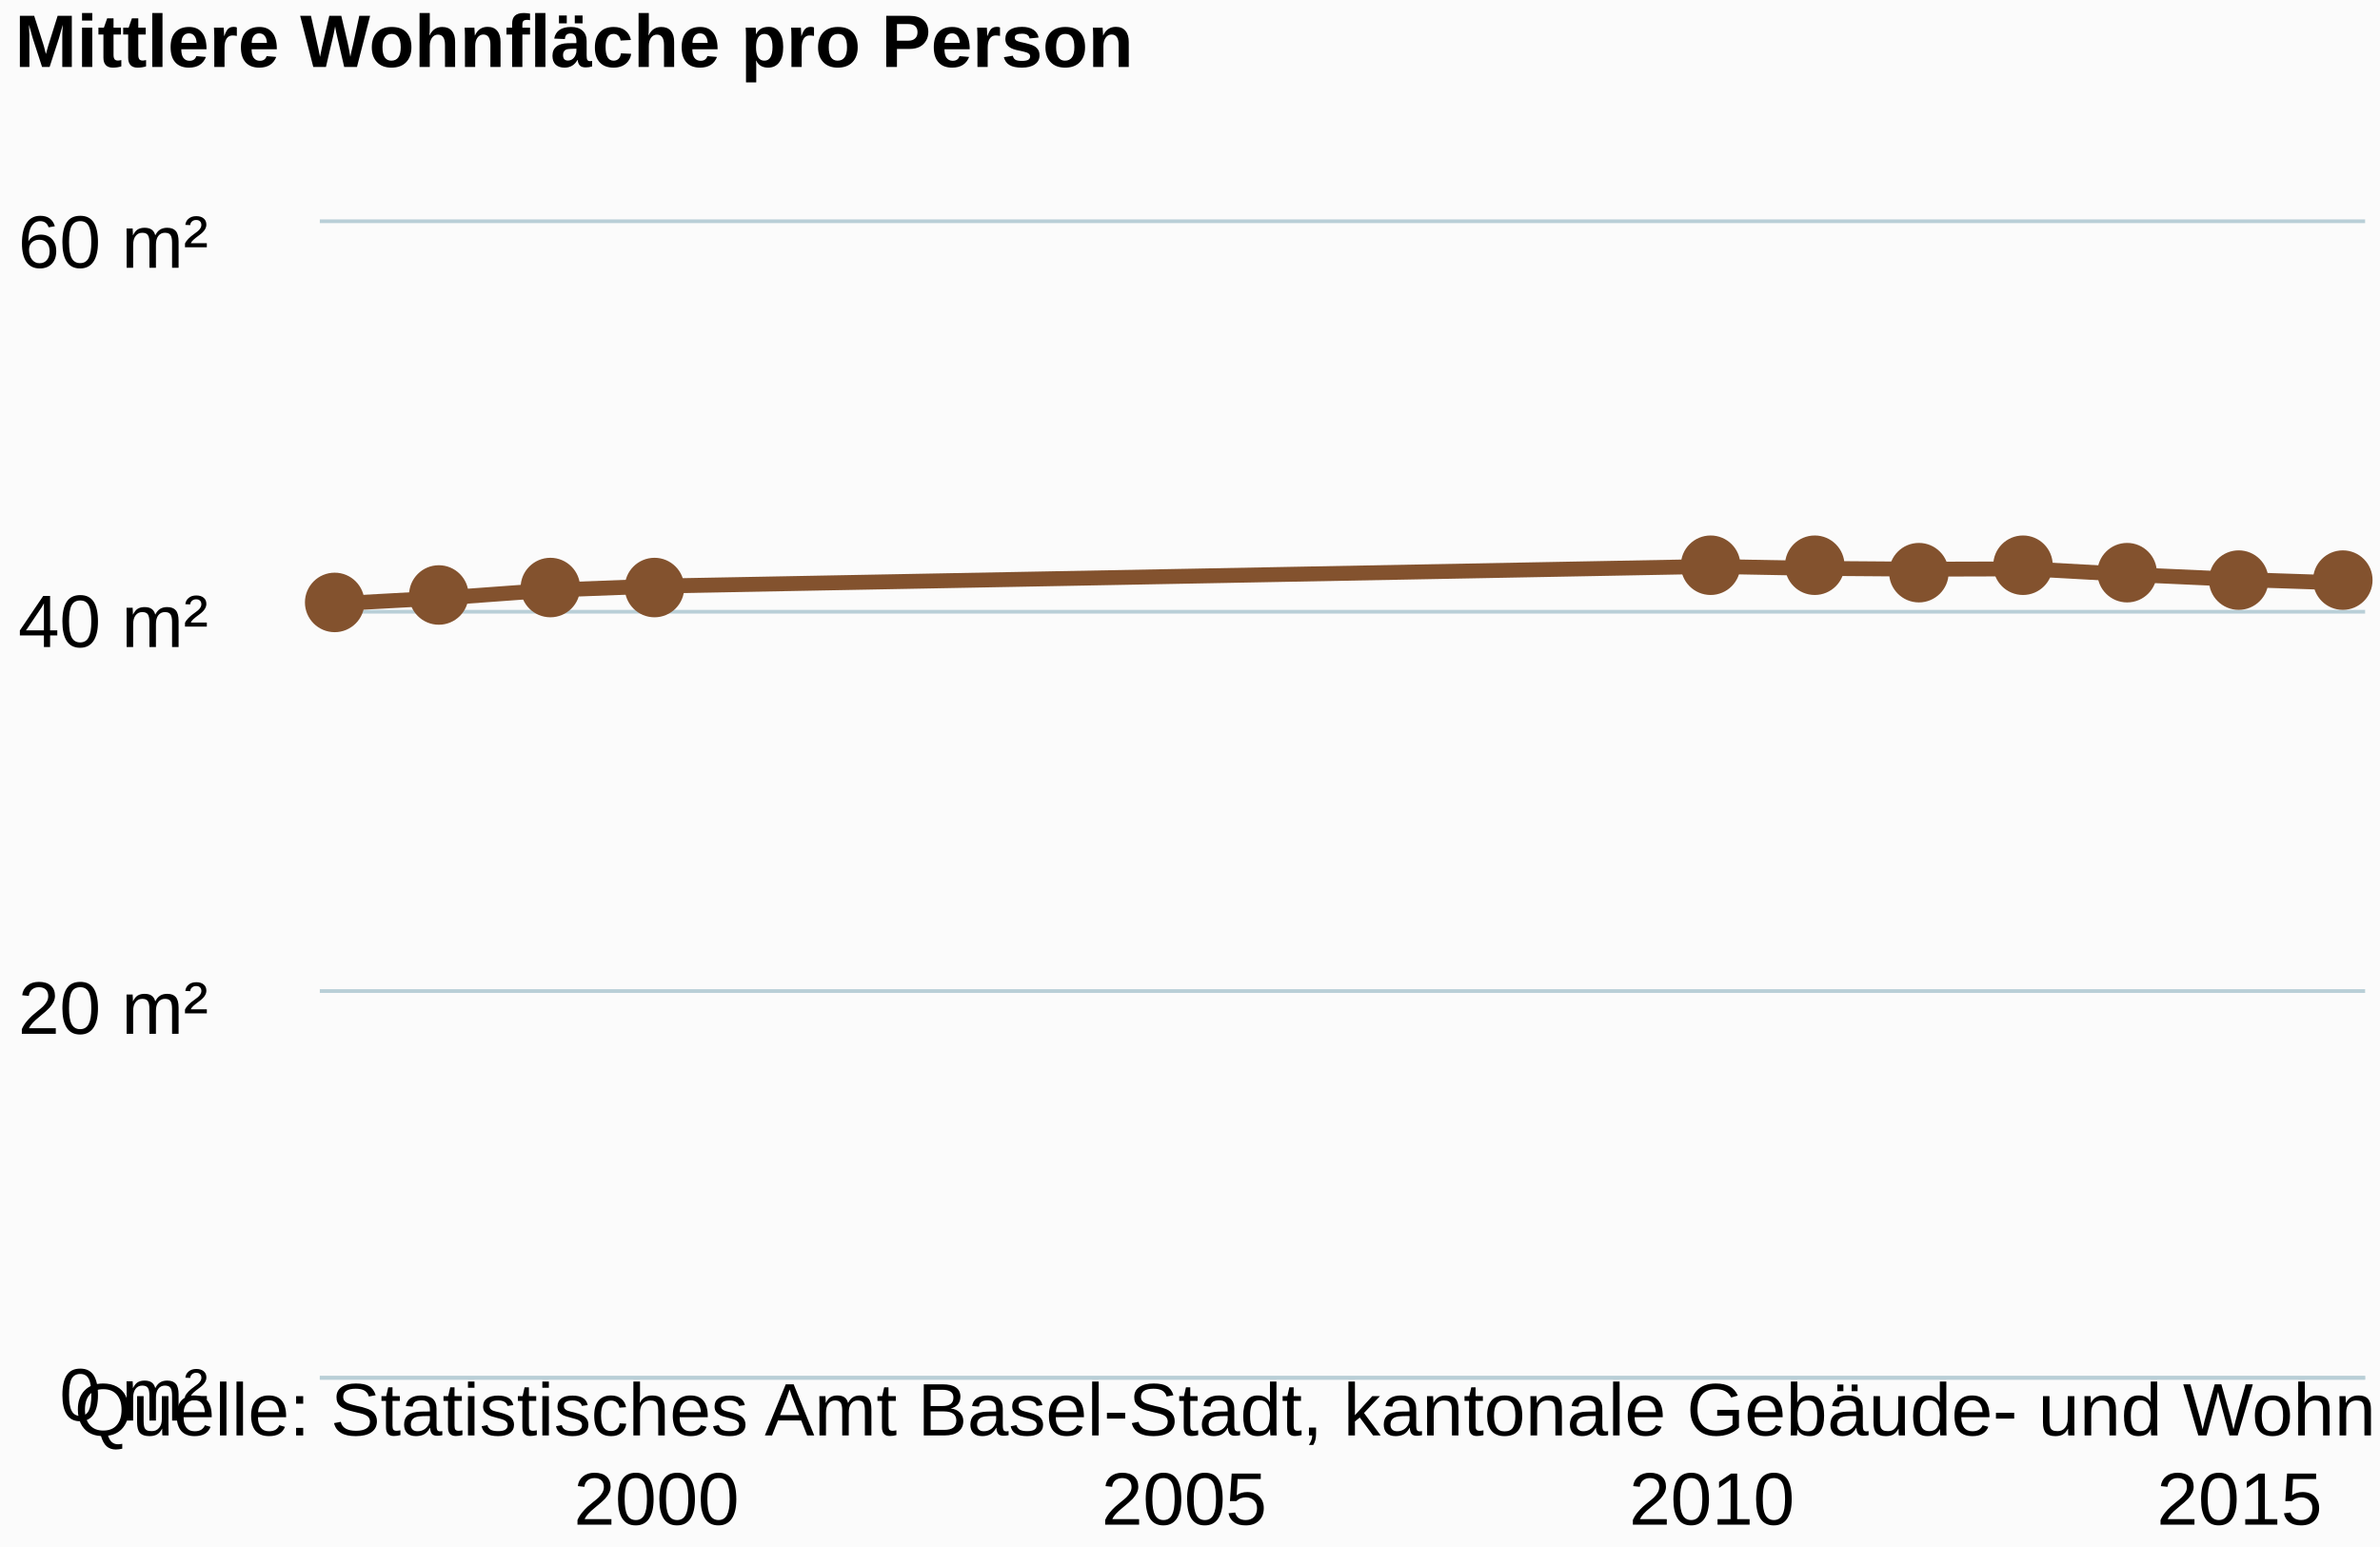
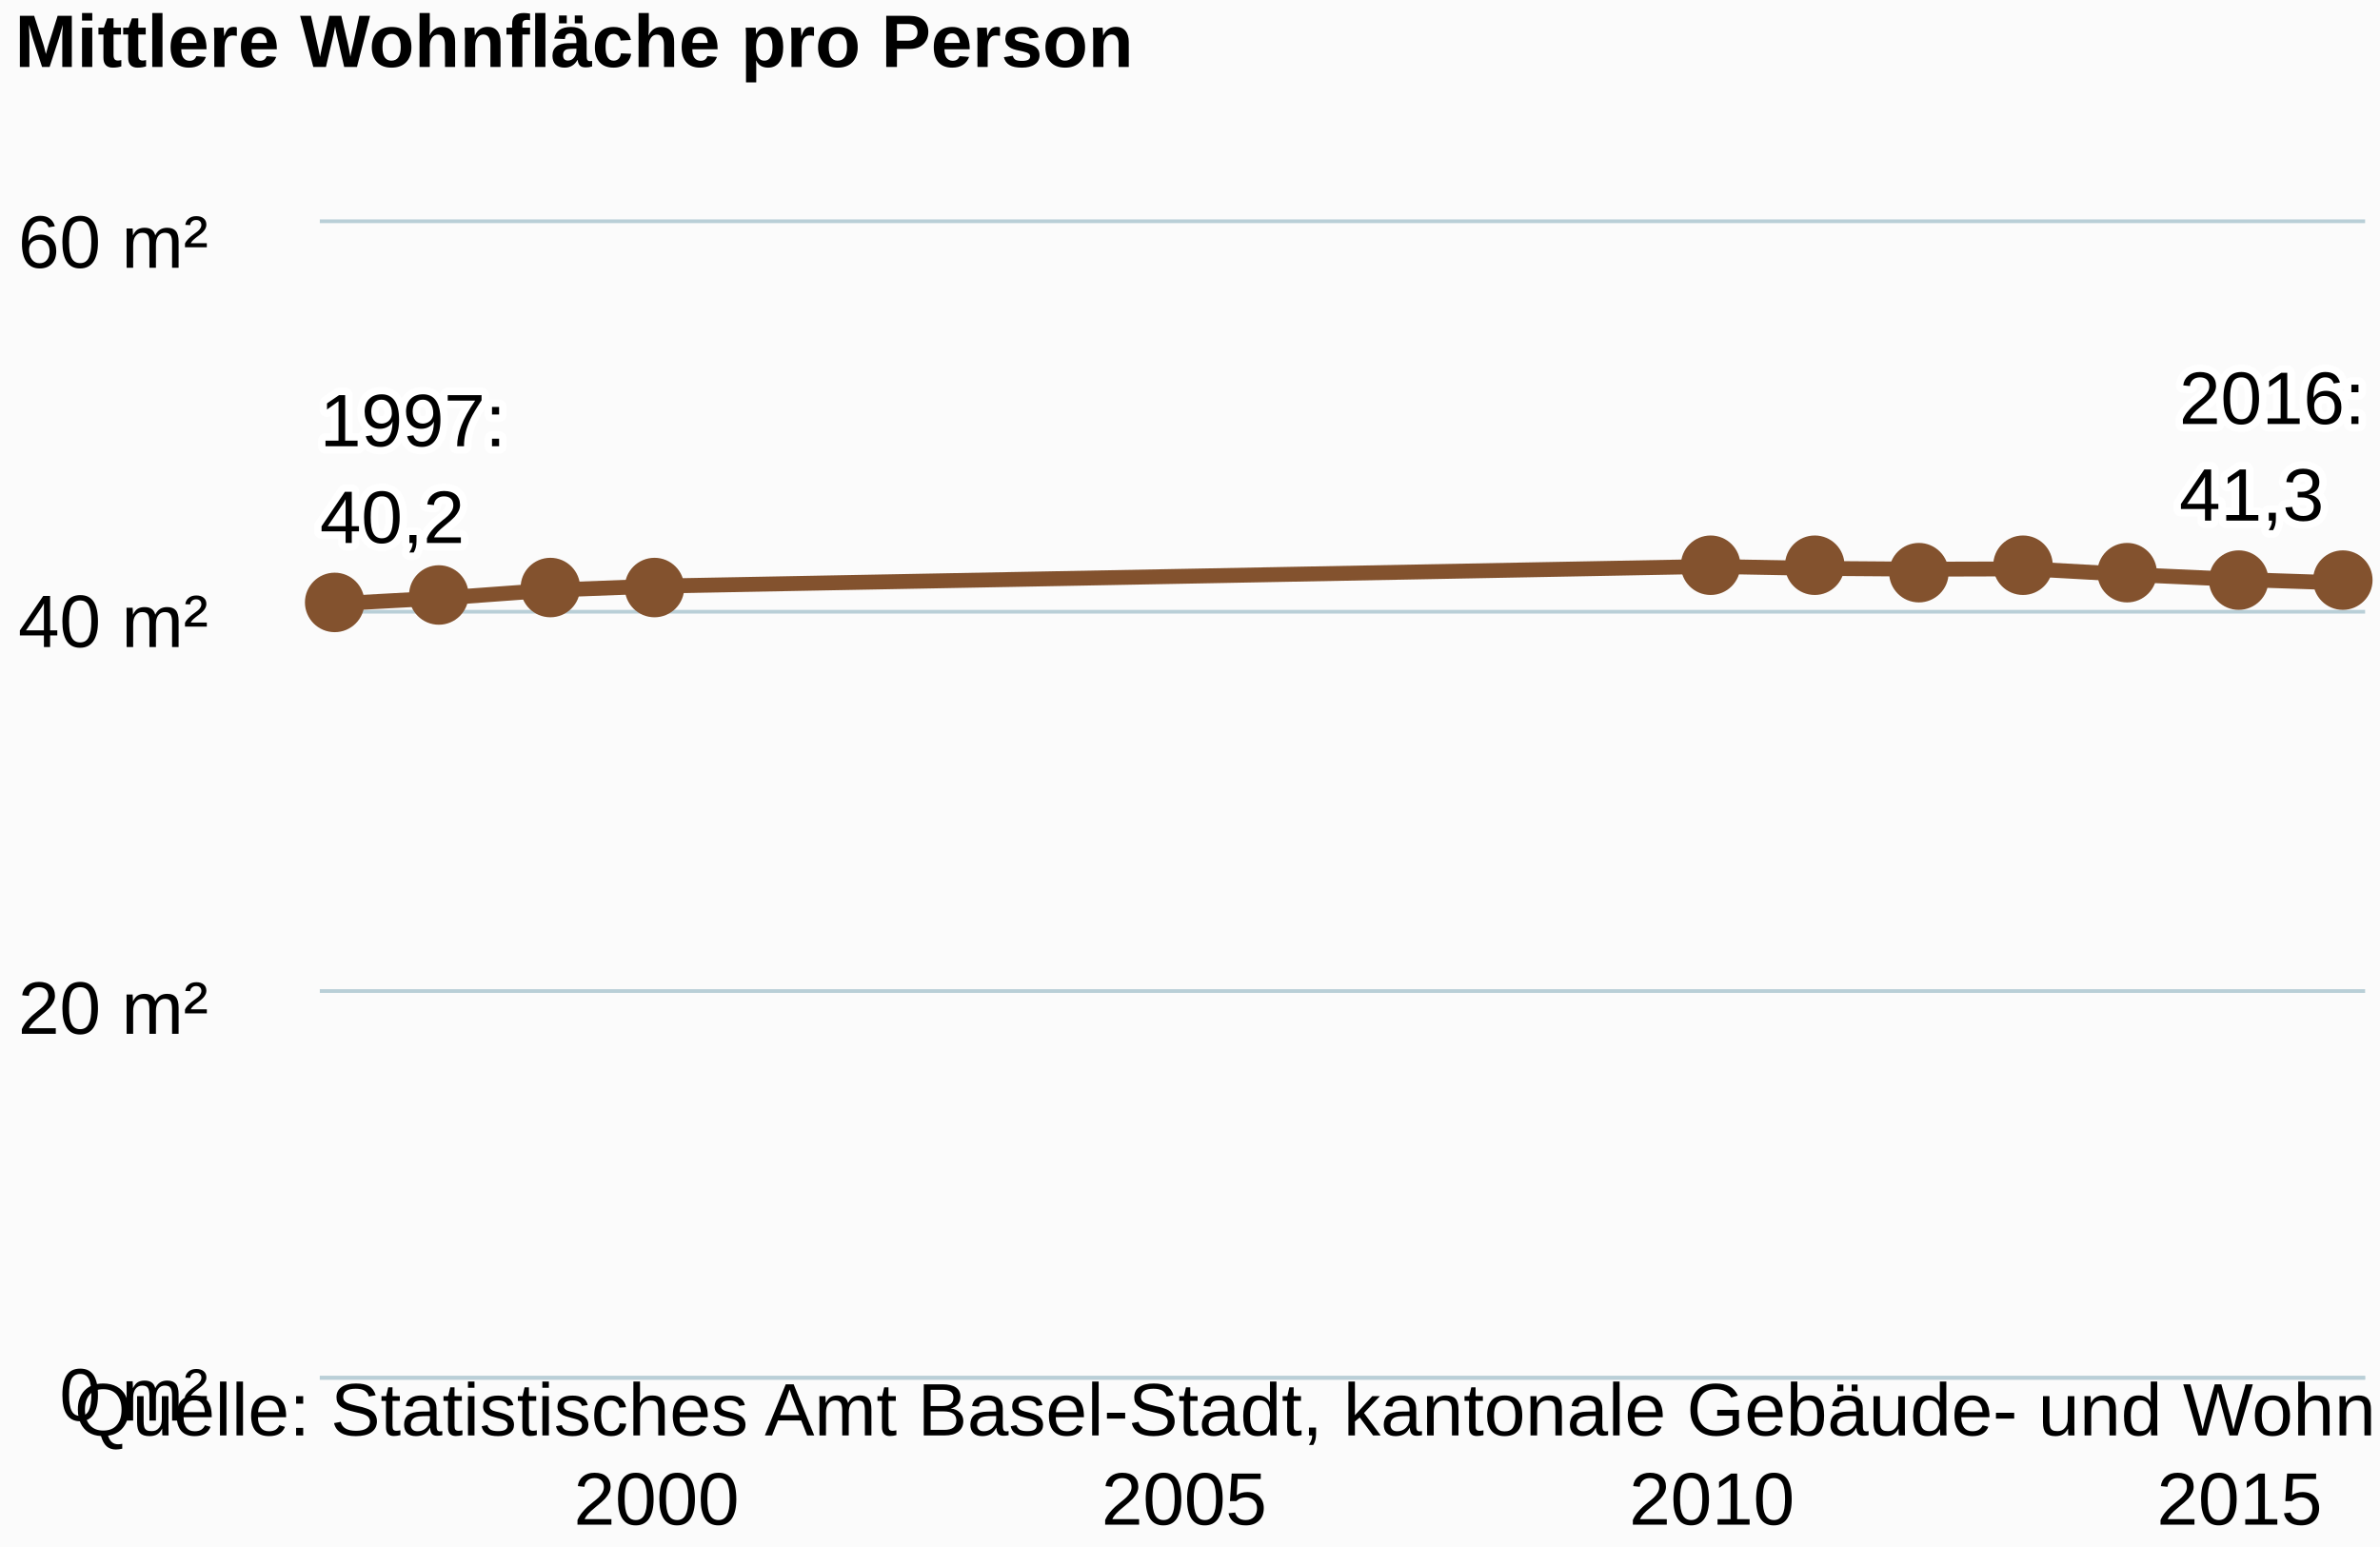
<svg xmlns="http://www.w3.org/2000/svg" class="highcharts-root" viewBox="0 0 320 208" font-family="Arial" font-size="12">
  <defs>
    <clipPath id="a">
      <path fill="none" d="M0 0h275v155H0z" />
    </clipPath>
  </defs>
  <rect fill="#fbfbfb" class="highcharts-background" width="320" height="208" rx="0" ry="0" />
  <path fill="none" class="highcharts-plot-background" d="M43 30h275v155H43z" />
  <g class="highcharts-grid highcharts-xaxis-grid">
    <path fill="none" class="highcharts-grid-line" d="M87.5 30v155m71-155v155m71-155v155m71-155v155" />
  </g>
  <g class="highcharts-grid highcharts-yaxis-grid">
    <path fill="none" stroke="#B9CFD7" stroke-width=".5" class="highcharts-grid-line" d="M43 185.25h275m-275-52h275m-275-51h275M43 29.75h275" />
  </g>
  <path fill="none" class="highcharts-plot-border" d="M43 30h275v155H43z" />
  <g class="highcharts-axis highcharts-xaxis">
    <path fill="none" class="highcharts-axis-line" stroke="#B9CFD7" stroke-width=".5" d="M43 185.25h275" />
  </g>
  <g class="highcharts-axis highcharts-yaxis">
    <path fill="none" class="highcharts-axis-line" d="M43 30v155" />
  </g>
  <g class="highcharts-series-group">
    <g class="highcharts-series highcharts-series-0 highcharts-line-series highcharts-color-undefined" transform="translate(43 30)" clip-path="url(#a)">
      <path fill="none" d="M2.696 51.15l14.19-.775 14.19-1.033 14.19-.538 141.899-2.644 14.19.264 14.19.104 14.19-.04 14.19.787 14.189.64 14.19.471" class="highcharts-graph" stroke="#83522E" stroke-width="2" stroke-linejoin="round" stroke-linecap="round" />
      <path fill="none" d="M-7.304 51.15h10l14.19-.775 14.19-1.033 14.19-.538 141.899-2.644 14.19.264 14.19.104 14.19-.04 14.19.787 14.189.64 14.19.471h10" stroke-linejoin="round" stroke="rgba(192,192,192,0)" stroke-width="22" class="highcharts-tracker" />
    </g>
    <g class="highcharts-markers highcharts-series-0 highcharts-line-series highcharts-color-undefined highcharts-tracker">
      <path fill="#83522E" d="M49 81a4 4 0 1 1 0-.004zm14-1a4 4 0 1 1 0-.004zm15-1a4 4 0 1 1 0-.004zm14 0a4 4 0 1 1 0-.004zm142-3a4 4 0 1 1 0-.004zm14 0a4 4 0 1 1 0-.004zm14 1a4 4 0 1 1 0-.004zm14-1a4 4 0 1 1 0-.004zm14 1a4 4 0 1 1 0-.004zm15 1a4 4 0 1 1 0-.004zm14 0a4 4 0 1 1 0-.004z" class="highcharts-point" />
    </g>
  </g>
  <text x="2" class="highcharts-title" y="9" color="#000" font-size="10" font-weight="700">
    <tspan>Mittlere Wohnfläche pro Person</tspan>
  </text>
+   <g class="highcharts-data-labels highcharts-series-0 highcharts-line-series highcharts-color-undefined">
+     <text x="5" style="text-outline:1px contrast" y="15" font-size="10" font-weight="400" color="#000" transform="translate(38 45)" class="highcharts-label highcharts-data-label highcharts-data-label-color-undefined">
+       <tspan x="5" y="15" class="highcharts-text-outline" fill="#FFF" stroke="#FFF" stroke-width="2" stroke-linejoin="round">1997:</tspan>
+       <tspan x="5" dy="13" class="highcharts-text-outline" fill="#FFF" stroke="#FFF" stroke-width="2" stroke-linejoin="round">40,2</tspan>
+       <tspan x="5" y="15">1997:</tspan>
+       <tspan x="5" dy="13">40,2</tspan>
+     </text>
+     <text x="5" style="text-outline:1px contrast" y="15" font-size="10" font-weight="400" color="#000" transform="translate(288 42)" class="highcharts-label highcharts-data-label highcharts-data-label-color-undefined">
+       <tspan x="5" y="15" class="highcharts-text-outline" fill="#FFF" stroke="#FFF" stroke-width="2" stroke-linejoin="round">2016:</tspan>
+       <tspan x="5" dy="13" class="highcharts-text-outline" fill="#FFF" stroke="#FFF" stroke-width="2" stroke-linejoin="round">41,3</tspan>
+       <tspan x="5" y="15">2016:</tspan>
+       <tspan x="5" dy="13">41,3</tspan>
+     </text>
+   </g>
  <g class="highcharts-axis-labels highcharts-xaxis-labels" text-anchor="middle" color="#000" cursor="default" font-size="10">
    <text x="88.266" y="205">
      <tspan>2000</tspan>
    </text>
    <text x="159.215" y="205">
      <tspan>2005</tspan>
    </text>
    <text x="230.165" y="205">
      <tspan>2010</tspan>
    </text>
    <text x="301.114" y="205">
      <tspan>2015</tspan>
    </text>
  </g>
  <g class="highcharts-axis-labels highcharts-yaxis-labels" text-anchor="end" color="#000" cursor="default" font-size="10">
    <text x="28" y="191">
      <tspan>0 m²</tspan>
    </text>
    <text x="28" y="139">
      <tspan>20 m²</tspan>
    </text>
    <text x="28" y="87">
      <tspan>40 m²</tspan>
    </text>
    <text x="28" y="36">
      <tspan>60 m²</tspan>
    </text>
  </g>
  <text x="10" class="highcharts-credits" y="193" cursor="default" color="#000" font-size="10">
    <tspan>Quelle: Statistisches Amt Basel-Stadt, kantonale Gebäude- und Wohnungsstatistik</tspan>
  </text>
</svg>
